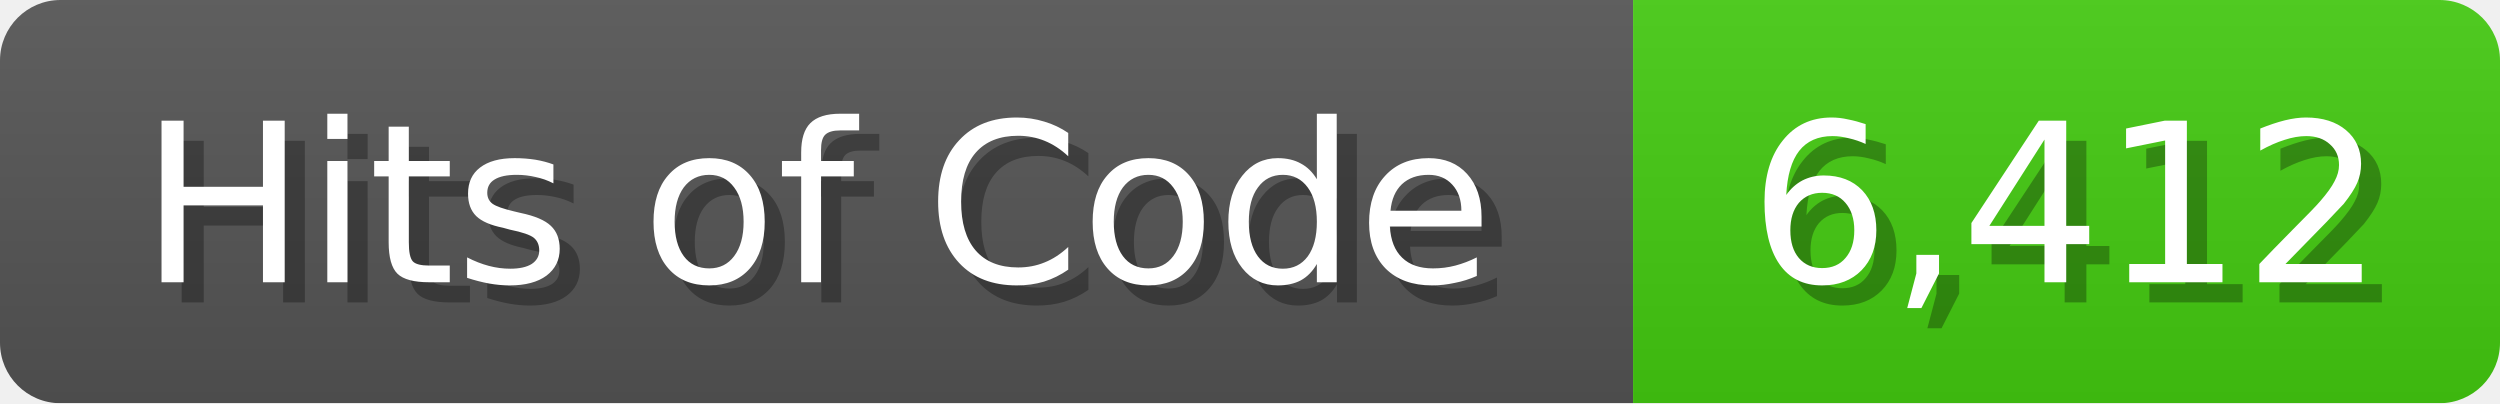
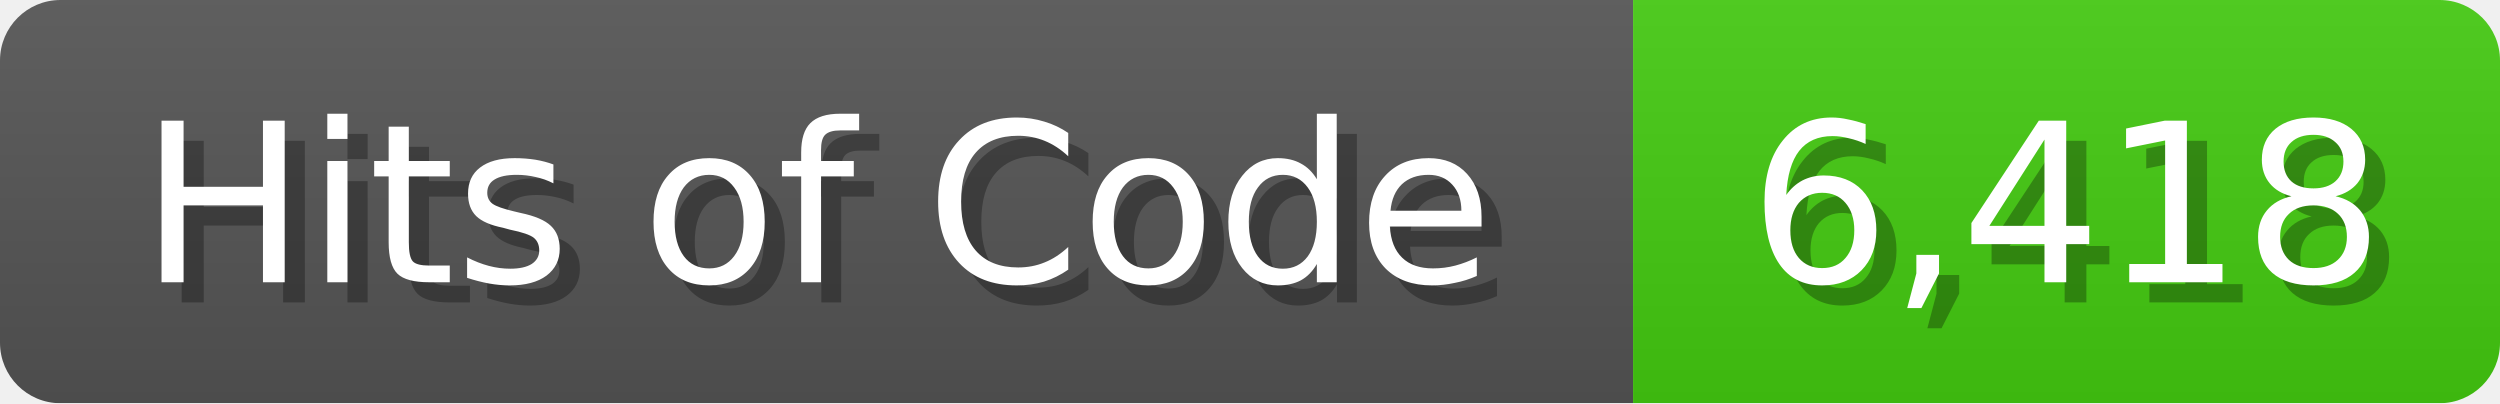
<svg xmlns="http://www.w3.org/2000/svg" width="124" height="20">
  <linearGradient id="b" x2="0" y2="100%">
    <stop offset="0" stop-color="#bbb" stop-opacity=".1" />
    <stop offset="1" stop-opacity=".1" />
  </linearGradient>
  <mask id="anybadge_1">
    <rect width="124" height="20" rx="3" fill="#fff" />
  </mask>
  <g mask="url(#anybadge_1)">
    <path fill="#555" d="M0 0h81v20H0z" />
    <path fill="#4C1" d="M81 0h43v20H81z" />
    <path fill="url(#b)" d="M0 0h124v20H0z" />
  </g>
  <g fill="#fff" text-anchor="middle" font-family="DejaVu Sans,Verdana,Geneva,sans-serif" font-size="11">
    <text x="41.5" y="15" fill="#010101" fill-opacity=".3">Hits of Code</text>
    <text x="40.5" y="14">Hits of Code</text>
  </g>
  <g fill="#fff" text-anchor="middle" font-family="DejaVu Sans,Verdana,Geneva,sans-serif" font-size="11">
-     <text x="103.5" y="15" fill="#010101" fill-opacity=".3">6,412</text>
-     <text x="102.5" y="14">6,412</text>
+     <text x="103.5" y="15" fill="#010101" fill-opacity=".3">6,418</text>
+     <text x="102.5" y="14">6,418</text>
  </g>
</svg>
